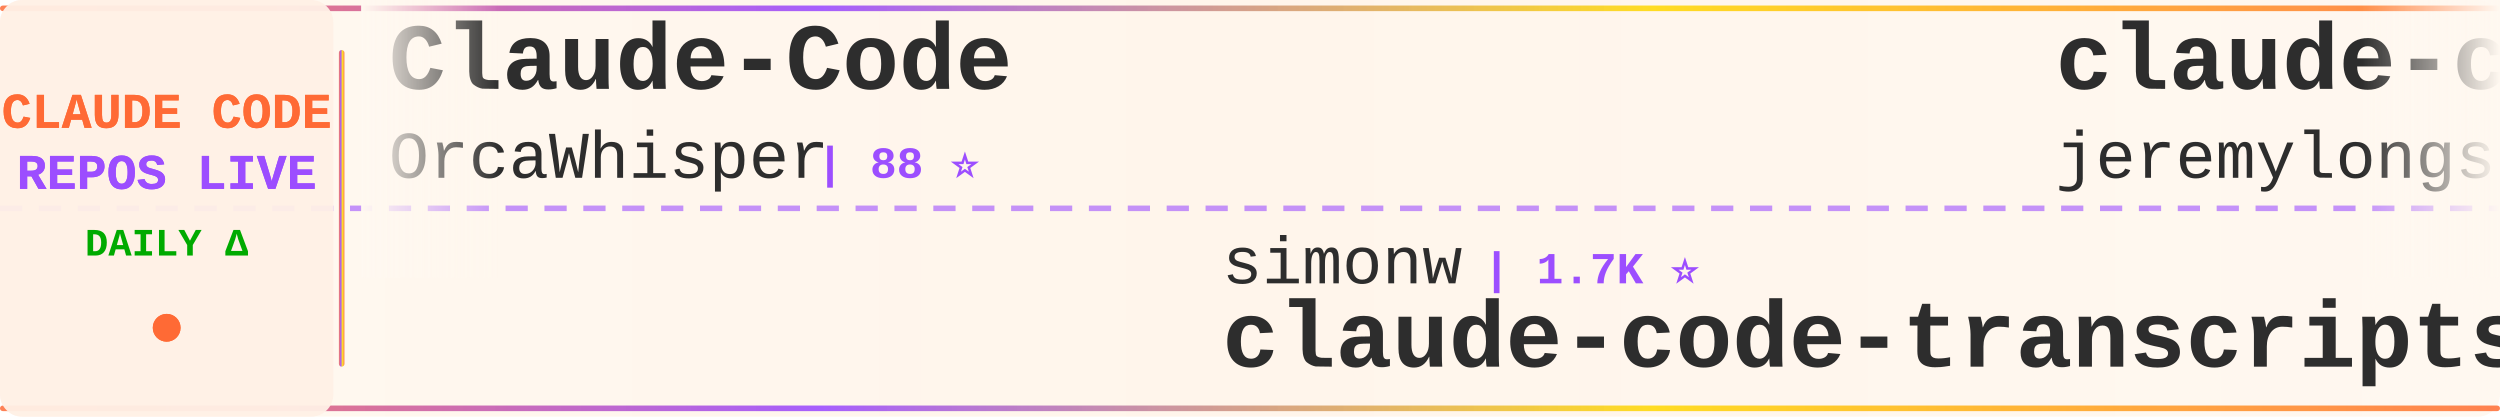
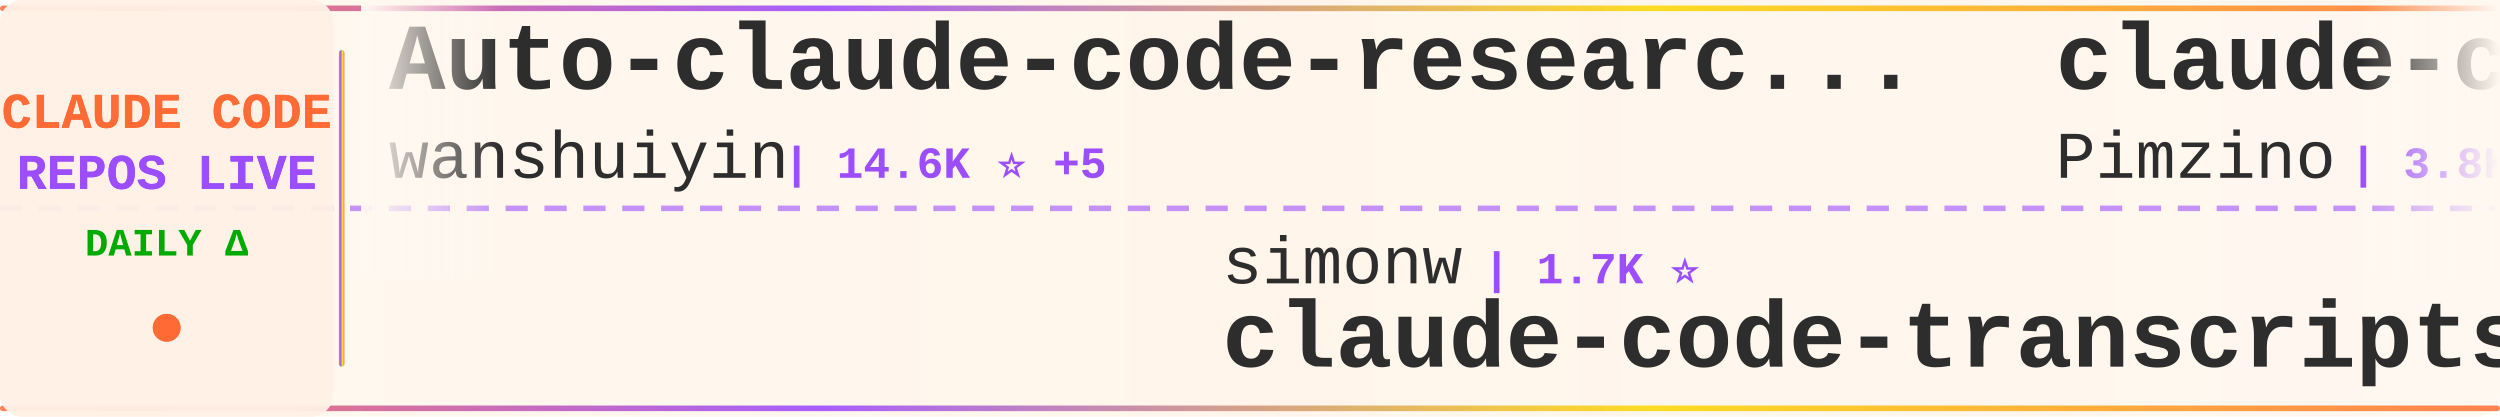
<svg xmlns="http://www.w3.org/2000/svg" width="900" height="150">
  <defs>
    <linearGradient id="tickerBg" x1="0%" y1="0%" x2="100%" y2="0%">
      <stop offset="0%" style="stop-color:#fff8f0;stop-opacity:0.98" />
      <stop offset="50%" style="stop-color:#fff5eb;stop-opacity:1" />
      <stop offset="100%" style="stop-color:#fff8f0;stop-opacity:0.98" />
    </linearGradient>
    <linearGradient id="borderGrad" x1="0%" y1="0%" x2="100%" y2="0%">
      <stop offset="0%" style="stop-color:#FF6B35;stop-opacity:0.85">
        <animate attributeName="stop-opacity" values="0.85;1;0.85" dur="2s" repeatCount="indefinite" />
      </stop>
      <stop offset="33%" style="stop-color:#9C4EFF;stop-opacity:0.9">
        <animate attributeName="stop-opacity" values="0.9;1;0.9" dur="2.2s" repeatCount="indefinite" />
      </stop>
      <stop offset="66%" style="stop-color:#FFD700;stop-opacity:0.85">
        <animate attributeName="stop-opacity" values="0.85;1;0.85" dur="1.8s" repeatCount="indefinite" />
      </stop>
      <stop offset="100%" style="stop-color:#FF6B35;stop-opacity:0.85">
        <animate attributeName="stop-opacity" values="0.85;1;0.85" dur="2s" repeatCount="indefinite" />
      </stop>
    </linearGradient>
    <filter id="textGlow">
      <feGaussianBlur stdDeviation="0.15" result="coloredBlur" />
      <feMerge>
        <feMergeNode in="coloredBlur" />
        <feMergeNode in="SourceGraphic" />
      </feMerge>
    </filter>
    <filter id="metricGlow">
      <feGaussianBlur stdDeviation="0.2" result="coloredBlur" />
      <feMerge>
        <feMergeNode in="coloredBlur" />
        <feMergeNode in="SourceGraphic" />
      </feMerge>
    </filter>
    <linearGradient id="leftFade" x1="0%" y1="0%" x2="100%" y2="0%">
      <stop offset="0%" style="stop-color:#fff8f0;stop-opacity:1" />
      <stop offset="100%" style="stop-color:#fff8f0;stop-opacity:0" />
    </linearGradient>
    <linearGradient id="rightFade" x1="0%" y1="0%" x2="100%" y2="0%">
      <stop offset="0%" style="stop-color:#fff8f0;stop-opacity:0" />
      <stop offset="100%" style="stop-color:#fff8f0;stop-opacity:1" />
    </linearGradient>
  </defs>
  <rect width="900" height="150" fill="url(#tickerBg)" rx="8" />
  <rect x="0" y="2" width="900" height="2" fill="url(#borderGrad)" rx="1" />
  <rect x="0" y="146" width="900" height="2" fill="url(#borderGrad)" rx="1" />
  <line x1="0" y1="75" x2="900" y2="75" stroke="#9C4EFF" stroke-width="2" stroke-dasharray="8 6" opacity="0.6" />
  <rect x="0" y="0" width="120" height="150" fill="#fff0e6" opacity="0.95" rx="8" />
  <text x="60" y="46" font-family="'Courier New', monospace" font-size="18" font-weight="bold" fill="#FF6B35" text-anchor="middle" filter="url(#textGlow)">
    CLAUDE CODE
  </text>
  <text x="60" y="68" font-family="'Courier New', monospace" font-size="18" font-weight="bold" fill="#9C4EFF" text-anchor="middle" filter="url(#textGlow)">
    REPOS LIVE
  </text>
  <text x="60" y="92" font-family="'Courier New', monospace" font-size="14" font-weight="bold" fill="#00aa00" text-anchor="middle">
    DAILY Δ
  </text>
  <circle cx="60" cy="118" r="5" fill="#FF6B35" filter="url(#metricGlow)">
    <animate attributeName="r" values="4;6;4" dur="1.5s" repeatCount="indefinite" />
    <animate attributeName="opacity" values="0.6;1;0.6" dur="1.5s" repeatCount="indefinite" />
  </circle>
  <rect x="122" y="18" width="2" height="114" fill="url(#borderGrad)" rx="1" />
  <clipPath id="tickerClip">
    <rect x="130" y="0" width="770" height="150" />
  </clipPath>
  <g clip-path="url(#tickerClip)">
    <g id="tickerItems">
      <animateTransform attributeName="transform" attributeType="XML" type="translate" from="0 0" to="-3000 0" dur="54s" repeatCount="indefinite" />
      <g transform="translate(0, 0)">
-         <text x="140" y="32" font-family="'Courier New', monospace" font-size="34" font-weight="bold" fill="#2d2d2d">Claude-Code</text>
-         <text x="140" y="64" font-family="'Courier New', monospace" font-size="24" font-weight="normal" fill="#2d2d2d" opacity="1.0">OrcaWhisper</text>
-         <text x="294" y="64" font-family="'Courier New', monospace" font-size="16" font-weight="bold" fill="#9C4EFF"> | 88 ⭐</text>
+         <text x="140" y="32" font-family="'Courier New', monospace" font-size="34" font-weight="bold" fill="#2d2d2d">Auto-claude-code-researc...</text>
+         <text x="140" y="64" font-family="'Courier New', monospace" font-size="24" font-weight="normal" fill="#2d2d2d" opacity="1.0">wanshuiyin</text>
+         <text x="282" y="64" font-family="'Courier New', monospace" font-size="16" font-weight="bold" fill="#9C4EFF"> | 14.6K ⭐ +5</text>
      </g>
      <g transform="translate(300, 0)">
        <text x="140" y="102" font-family="'Courier New', monospace" font-size="24" font-weight="normal" fill="#2d2d2d" opacity="1.0">simonw</text>
        <text x="234" y="102" font-family="'Courier New', monospace" font-size="16" font-weight="bold" fill="#9C4EFF"> | 1.7K ⭐</text>
        <text x="140" y="132" font-family="'Courier New', monospace" font-size="34" font-weight="bold" fill="#2d2d2d">claude-code-transcripts</text>
      </g>
      <g transform="translate(600, 0)">
-         <text x="140" y="32" font-family="'Courier New', monospace" font-size="34" font-weight="bold" fill="#2d2d2d">claude-code-plugins-plus...</text>
-         <text x="140" y="64" font-family="'Courier New', monospace" font-size="24" font-weight="normal" fill="#2d2d2d" opacity="1.0">jeremylongshore</text>
-         <text x="342" y="64" font-family="'Courier New', monospace" font-size="16" font-weight="bold" fill="#9C4EFF"> | 2.6K ⭐</text>
+         <text x="140" y="32" font-family="'Courier New', monospace" font-size="34" font-weight="bold" fill="#2d2d2d">claude-code-spec-workflo...</text>
+         <text x="140" y="64" font-family="'Courier New', monospace" font-size="24" font-weight="normal" fill="#2d2d2d" opacity="1.0">Pimzino</text>
+         <text x="246" y="64" font-family="'Courier New', monospace" font-size="16" font-weight="bold" fill="#9C4EFF"> | 3.8K ⭐</text>
      </g>
      <g transform="translate(900, 0)">
-         <text x="140" y="102" font-family="'Courier New', monospace" font-size="24" font-weight="normal" fill="#2d2d2d" opacity="1.0">andrew-kramer-inno</text>
-         <text x="378" y="102" font-family="'Courier New', monospace" font-size="16" font-weight="bold" fill="#9C4EFF"> | 593 ⭐</text>
-         <text x="140" y="132" font-family="'Courier New', monospace" font-size="34" font-weight="bold" fill="#2d2d2d">claude-code-source-build</text>
-       </g>
-       <g transform="translate(1200, 0)">
-         <text x="140" y="32" font-family="'Courier New', monospace" font-size="34" font-weight="bold" fill="#2d2d2d">Claude-Code-Source-Study</text>
-         <text x="140" y="64" font-family="'Courier New', monospace" font-size="24" font-weight="normal" fill="#2d2d2d" opacity="1.0">luyao618</text>
-         <text x="258" y="64" font-family="'Courier New', monospace" font-size="16" font-weight="bold" fill="#9C4EFF"> | 1.7K ⭐</text>
-       </g>
-       <g transform="translate(1500, 0)">
        <text x="140" y="102" font-family="'Courier New', monospace" font-size="24" font-weight="normal" fill="#2d2d2d" opacity="1.0">diet103</text>
        <text x="246" y="102" font-family="'Courier New', monospace" font-size="16" font-weight="bold" fill="#9C4EFF"> | 10.0K ⭐</text>
        <text x="140" y="132" font-family="'Courier New', monospace" font-size="34" font-weight="bold" fill="#2d2d2d">claude-code-infrastructu...</text>
      </g>
+       <g transform="translate(1200, 0)">
+         <text x="140" y="32" font-family="'Courier New', monospace" font-size="34" font-weight="bold" fill="#2d2d2d">claude-code-hooks-master...</text>
+         <text x="140" y="64" font-family="'Courier New', monospace" font-size="24" font-weight="normal" fill="#2d2d2d" opacity="1.0">disler</text>
+         <text x="234" y="64" font-family="'Courier New', monospace" font-size="16" font-weight="bold" fill="#9C4EFF"> | 3.9K ⭐</text>
+       </g>
+       <g transform="translate(1500, 0)">
+         <text x="140" y="102" font-family="'Courier New', monospace" font-size="24" font-weight="normal" fill="#2d2d2d" opacity="1.0">alejandrobalderas</text>
+         <text x="366" y="102" font-family="'Courier New', monospace" font-size="16" font-weight="bold" fill="#9C4EFF"> | 2.8K ⭐</text>
+         <text x="140" y="132" font-family="'Courier New', monospace" font-size="34" font-weight="bold" fill="#2d2d2d">claude-code-from-source</text>
+       </g>
      <g transform="translate(1800, 0)">
-         <text x="140" y="32" font-family="'Courier New', monospace" font-size="34" font-weight="bold" fill="#2d2d2d">claude-code-engineering</text>
-         <text x="140" y="64" font-family="'Courier New', monospace" font-size="24" font-weight="normal" fill="#2d2d2d" opacity="1.0">huangjia2019</text>
-         <text x="306" y="64" font-family="'Courier New', monospace" font-size="16" font-weight="bold" fill="#9C4EFF"> | 1.1K ⭐</text>
+         <text x="140" y="32" font-family="'Courier New', monospace" font-size="34" font-weight="bold" fill="#2d2d2d">claude-code-harness</text>
+         <text x="140" y="64" font-family="'Courier New', monospace" font-size="24" font-weight="normal" fill="#2d2d2d" opacity="1.0">Chachamaru127</text>
+         <text x="318" y="64" font-family="'Courier New', monospace" font-size="16" font-weight="bold" fill="#9C4EFF"> | 3.0K ⭐</text>
      </g>
      <g transform="translate(2100, 0)">
-         <text x="140" y="102" font-family="'Courier New', monospace" font-size="24" font-weight="normal" fill="#2d2d2d" opacity="1.0">777genius</text>
-         <text x="270" y="102" font-family="'Courier New', monospace" font-size="16" font-weight="bold" fill="#9C4EFF"> | 925 ⭐</text>
-         <text x="140" y="132" font-family="'Courier New', monospace" font-size="34" font-weight="bold" fill="#2d2d2d">claude-code-source-code</text>
+         <text x="140" y="102" font-family="'Courier New', monospace" font-size="24" font-weight="normal" fill="#2d2d2d" opacity="1.0">luyao618</text>
+         <text x="258" y="102" font-family="'Courier New', monospace" font-size="16" font-weight="bold" fill="#9C4EFF"> | 1.7K ⭐</text>
+         <text x="140" y="132" font-family="'Courier New', monospace" font-size="34" font-weight="bold" fill="#2d2d2d">Claude-Code-Source-Study</text>
      </g>
      <g transform="translate(2400, 0)">
-         <text x="140" y="32" font-family="'Courier New', monospace" font-size="34" font-weight="bold" fill="#2d2d2d">claude-code-source</text>
-         <text x="140" y="64" font-family="'Courier New', monospace" font-size="24" font-weight="normal" fill="#2d2d2d" opacity="1.0">JrCx7scC</text>
-         <text x="258" y="64" font-family="'Courier New', monospace" font-size="16" font-weight="bold" fill="#9C4EFF"> | 373 ⭐</text>
+         <text x="140" y="32" font-family="'Courier New', monospace" font-size="34" font-weight="bold" fill="#2d2d2d">claude-code-security-rev...</text>
+         <text x="140" y="64" font-family="'Courier New', monospace" font-size="24" font-weight="normal" fill="#2d2d2d" opacity="1.0">anthropics</text>
+         <text x="282" y="64" font-family="'Courier New', monospace" font-size="16" font-weight="bold" fill="#9C4EFF"> | 5.8K ⭐</text>
      </g>
      <g transform="translate(2700, 0)">
        <text x="140" y="102" font-family="'Courier New', monospace" font-size="24" font-weight="normal" fill="#2d2d2d" opacity="1.0">Alishahryar1</text>
-         <text x="306" y="102" font-family="'Courier New', monospace" font-size="16" font-weight="bold" fill="#9C4EFF"> | 45.2K ⭐ +13</text>
+         <text x="306" y="102" font-family="'Courier New', monospace" font-size="16" font-weight="bold" fill="#9C4EFF"> | 45.2K ⭐ +7</text>
        <text x="140" y="132" font-family="'Courier New', monospace" font-size="34" font-weight="bold" fill="#2d2d2d">free-claude-code</text>
      </g>
      <g transform="translate(3000, 0)">
-         <text x="140" y="32" font-family="'Courier New', monospace" font-size="34" font-weight="bold" fill="#2d2d2d">Claude-Code</text>
-         <text x="140" y="64" font-family="'Courier New', monospace" font-size="24" font-weight="normal" fill="#2d2d2d" opacity="1.0">OrcaWhisper</text>
-         <text x="294" y="64" font-family="'Courier New', monospace" font-size="16" font-weight="bold" fill="#9C4EFF"> | 88 ⭐</text>
+         <text x="140" y="32" font-family="'Courier New', monospace" font-size="34" font-weight="bold" fill="#2d2d2d">Auto-claude-code-researc...</text>
+         <text x="140" y="64" font-family="'Courier New', monospace" font-size="24" font-weight="normal" fill="#2d2d2d" opacity="1.0">wanshuiyin</text>
+         <text x="282" y="64" font-family="'Courier New', monospace" font-size="16" font-weight="bold" fill="#9C4EFF"> | 14.6K ⭐ +5</text>
      </g>
      <g transform="translate(3300, 0)">
        <text x="140" y="102" font-family="'Courier New', monospace" font-size="24" font-weight="normal" fill="#2d2d2d" opacity="1.0">simonw</text>
        <text x="234" y="102" font-family="'Courier New', monospace" font-size="16" font-weight="bold" fill="#9C4EFF"> | 1.7K ⭐</text>
        <text x="140" y="132" font-family="'Courier New', monospace" font-size="34" font-weight="bold" fill="#2d2d2d">claude-code-transcripts</text>
      </g>
      <g transform="translate(3600, 0)">
-         <text x="140" y="32" font-family="'Courier New', monospace" font-size="34" font-weight="bold" fill="#2d2d2d">claude-code-plugins-plus...</text>
-         <text x="140" y="64" font-family="'Courier New', monospace" font-size="24" font-weight="normal" fill="#2d2d2d" opacity="1.0">jeremylongshore</text>
-         <text x="342" y="64" font-family="'Courier New', monospace" font-size="16" font-weight="bold" fill="#9C4EFF"> | 2.6K ⭐</text>
+         <text x="140" y="32" font-family="'Courier New', monospace" font-size="34" font-weight="bold" fill="#2d2d2d">claude-code-spec-workflo...</text>
+         <text x="140" y="64" font-family="'Courier New', monospace" font-size="24" font-weight="normal" fill="#2d2d2d" opacity="1.0">Pimzino</text>
+         <text x="246" y="64" font-family="'Courier New', monospace" font-size="16" font-weight="bold" fill="#9C4EFF"> | 3.8K ⭐</text>
      </g>
      <g transform="translate(3900, 0)">
-         <text x="140" y="102" font-family="'Courier New', monospace" font-size="24" font-weight="normal" fill="#2d2d2d" opacity="1.0">andrew-kramer-inno</text>
-         <text x="378" y="102" font-family="'Courier New', monospace" font-size="16" font-weight="bold" fill="#9C4EFF"> | 593 ⭐</text>
-         <text x="140" y="132" font-family="'Courier New', monospace" font-size="34" font-weight="bold" fill="#2d2d2d">claude-code-source-build</text>
+         <text x="140" y="102" font-family="'Courier New', monospace" font-size="24" font-weight="normal" fill="#2d2d2d" opacity="1.0">diet103</text>
+         <text x="246" y="102" font-family="'Courier New', monospace" font-size="16" font-weight="bold" fill="#9C4EFF"> | 10.0K ⭐</text>
+         <text x="140" y="132" font-family="'Courier New', monospace" font-size="34" font-weight="bold" fill="#2d2d2d">claude-code-infrastructu...</text>
      </g>
    </g>
  </g>
  <rect x="130" y="0" width="50" height="100" fill="url(#leftFade)" />
  <rect x="850" y="0" width="50" height="100" fill="url(#rightFade)" />
</svg>
